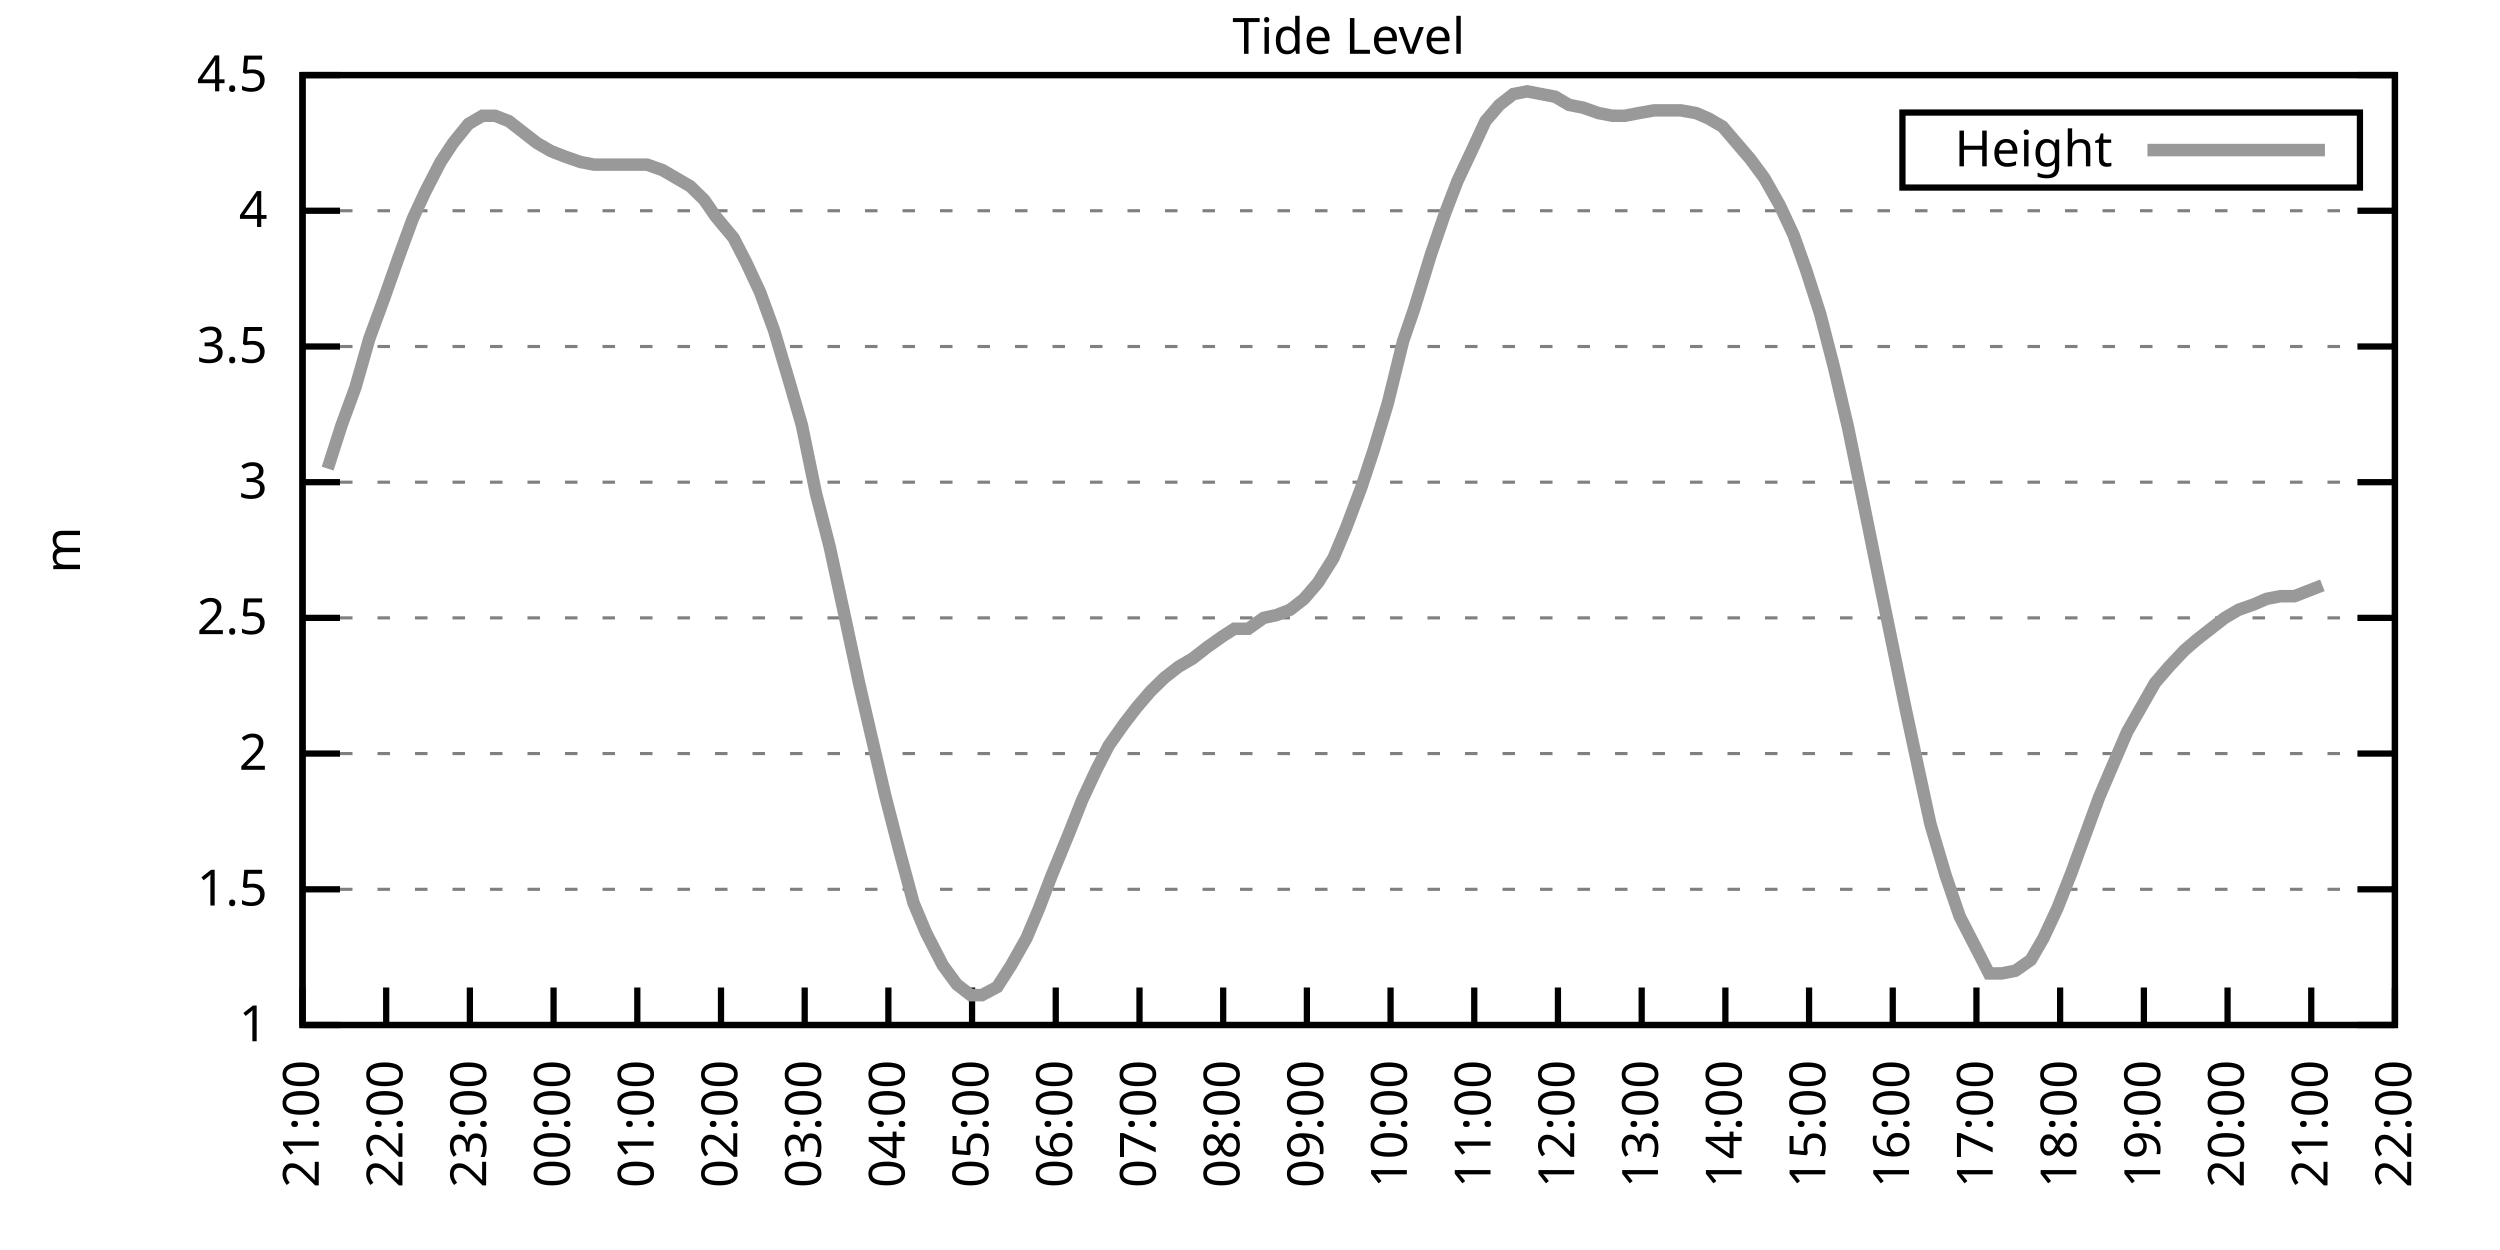
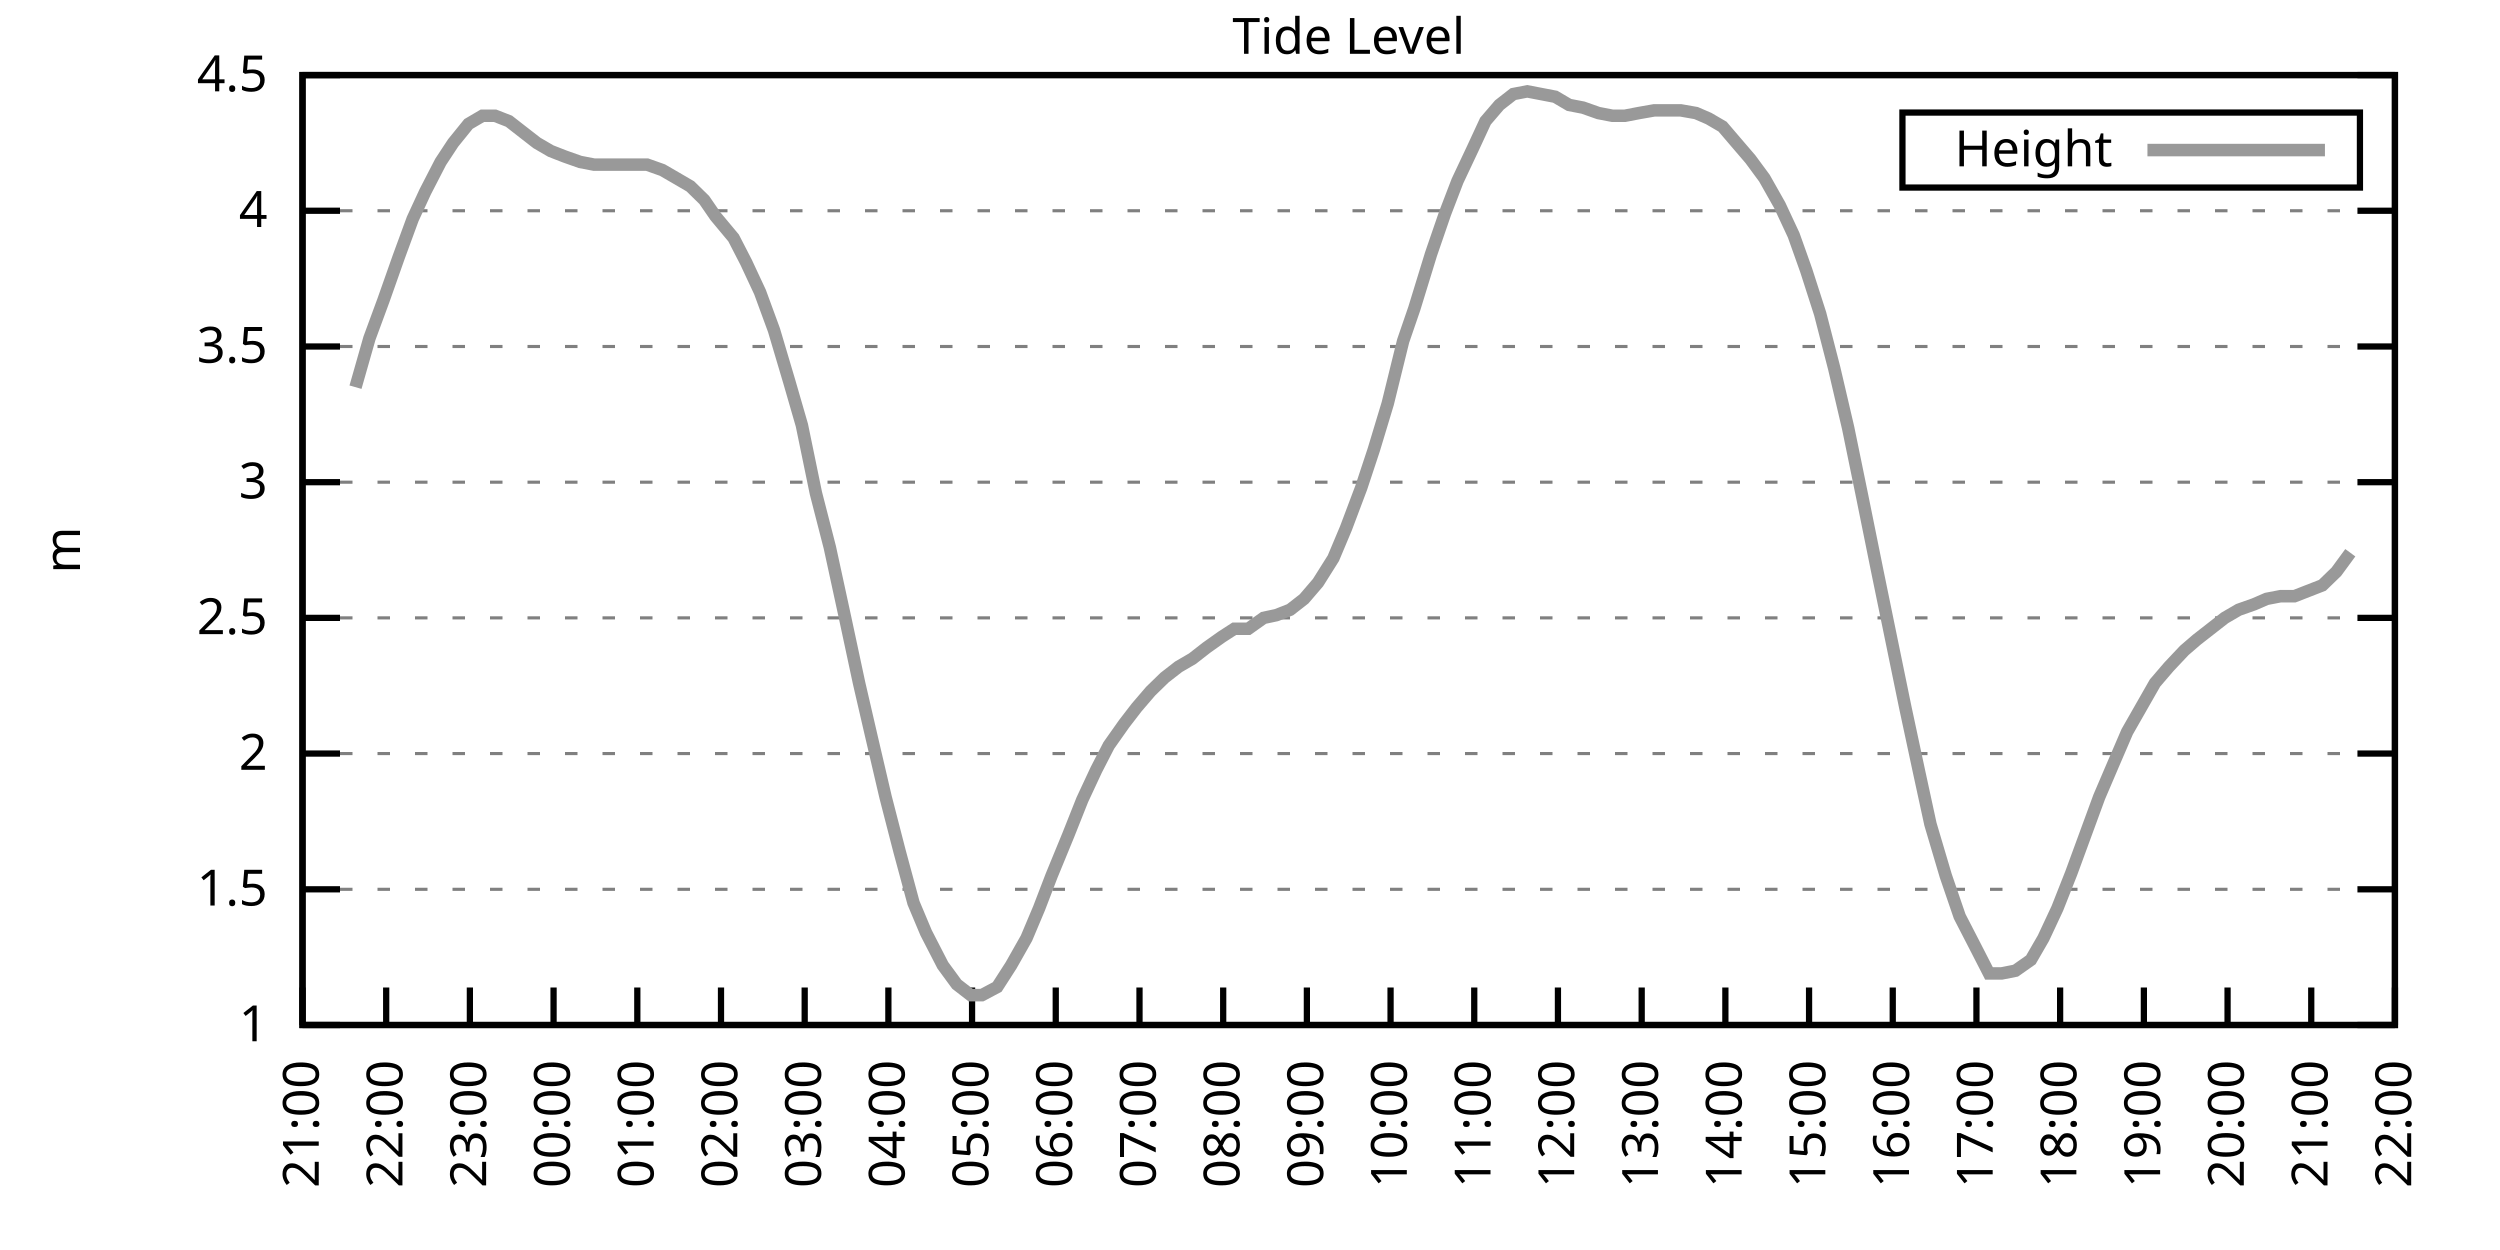
<svg xmlns="http://www.w3.org/2000/svg" xmlns:xlink="http://www.w3.org/1999/xlink" width="400" height="200" viewBox="0 0 400 200">
  <g id="gnuplot_canvas">
    <rect x="0" y="0" width="400" height="200" fill="none" />
    <defs>
      <circle id="gpDot" r="0.5" stroke-width="0.5" stroke="currentColor" />
      <path id="gpPt0" stroke-width="0.333" stroke="currentColor" d="M-1,0 h2 M0,-1 v2" />
      <path id="gpPt1" stroke-width="0.333" stroke="currentColor" d="M-1,-1 L1,1 M1,-1 L-1,1" />
      <path id="gpPt2" stroke-width="0.333" stroke="currentColor" d="M-1,0 L1,0 M0,-1 L0,1 M-1,-1 L1,1 M-1,1 L1,-1" />
      <rect id="gpPt3" stroke-width="0.333" stroke="currentColor" x="-1" y="-1" width="2" height="2" />
      <rect id="gpPt4" stroke-width="0.333" stroke="currentColor" fill="currentColor" x="-1" y="-1" width="2" height="2" />
      <circle id="gpPt5" stroke-width="0.333" stroke="currentColor" cx="0" cy="0" r="1" />
      <use xlink:href="#gpPt5" id="gpPt6" fill="currentColor" stroke="none" />
      <path id="gpPt7" stroke-width="0.333" stroke="currentColor" d="M0,-1.33 L-1.33,0.67 L1.33,0.67 z" />
      <use xlink:href="#gpPt7" id="gpPt8" fill="currentColor" stroke="none" />
      <use xlink:href="#gpPt7" id="gpPt9" stroke="currentColor" transform="rotate(180)" />
      <use xlink:href="#gpPt9" id="gpPt10" fill="currentColor" stroke="none" />
      <use xlink:href="#gpPt3" id="gpPt11" stroke="currentColor" transform="rotate(45)" />
      <use xlink:href="#gpPt11" id="gpPt12" fill="currentColor" stroke="none" />
      <path id="gpPt13" stroke-width="0.333" stroke="currentColor" d="M0,1.330 L1.265,0.411 L0.782,-1.067 L-0.782,-1.076 L-1.265,0.411 z" />
      <use xlink:href="#gpPt13" id="gpPt14" fill="currentColor" stroke="none" />
      <filter id="textbox" filterUnits="objectBoundingBox" x="0" y="0" height="1" width="1">
        <feFlood flood-color="white" flood-opacity="1" result="bgnd" />
        <feComposite in="SourceGraphic" in2="bgnd" operator="atop" />
      </filter>
      <filter id="greybox" filterUnits="objectBoundingBox" x="0" y="0" height="1" width="1">
        <feFlood flood-color="lightgrey" flood-opacity="1" result="grey" />
        <feComposite in="SourceGraphic" in2="grey" operator="atop" />
      </filter>
    </defs>
    <g fill="none" color="white" stroke="currentColor" stroke-width="1.00" stroke-linecap="butt" stroke-linejoin="miter">
</g>
    <g fill="none" color="black" stroke="currentColor" stroke-width="1.00" stroke-linecap="butt" stroke-linejoin="miter">
      <g stroke="none" shape-rendering="crispEdges">
        <polygon fill="rgb(255, 255, 255)" points="48.40,164.00 383.18,164.00 383.18,12.02 48.40,12.02 " />
      </g>
    </g>
    <g fill="none" color="black" stroke="currentColor" stroke-width="1.00" stroke-linecap="butt" stroke-linejoin="miter">
</g>
    <g fill="none" color="black" stroke="black" stroke-width="0.50" stroke-linecap="butt" stroke-linejoin="miter">
</g>
    <g fill="none" color="gray" stroke="currentColor" stroke-width="0.50" stroke-linecap="butt" stroke-linejoin="miter">
      <path stroke="gray" stroke-dasharray="2,4" class="gridline" d="M48.40,164.00 L383.19,164.00  " />
    </g>
    <g fill="none" color="gray" stroke="gray" stroke-width="1.00" stroke-linecap="butt" stroke-linejoin="miter">
</g>
    <g fill="none" color="black" stroke="currentColor" stroke-width="1.00" stroke-linecap="butt" stroke-linejoin="miter">
      <path stroke="black" d="M48.40,164.00 L54.40,164.00 M383.19,164.00 L377.19,164.00  " />
      <g transform="translate(42.80,166.60)" stroke="none" fill="black" font-family="Sans" font-size="8.00" text-anchor="end">
        <text>
          <tspan font-family="Sans"> 1</tspan>
        </text>
      </g>
    </g>
    <g fill="none" color="black" stroke="currentColor" stroke-width="1.00" stroke-linecap="butt" stroke-linejoin="miter">
</g>
    <g fill="none" color="black" stroke="black" stroke-width="0.50" stroke-linecap="butt" stroke-linejoin="miter">
</g>
    <g fill="none" color="gray" stroke="currentColor" stroke-width="0.50" stroke-linecap="butt" stroke-linejoin="miter">
      <path stroke="gray" stroke-dasharray="2,4" class="gridline" d="M48.40,142.29 L383.19,142.29  " />
    </g>
    <g fill="none" color="gray" stroke="gray" stroke-width="1.00" stroke-linecap="butt" stroke-linejoin="miter">
</g>
    <g fill="none" color="black" stroke="currentColor" stroke-width="1.00" stroke-linecap="butt" stroke-linejoin="miter">
      <path stroke="black" d="M48.40,142.29 L54.40,142.29 M383.19,142.29 L377.19,142.29  " />
      <g transform="translate(42.80,144.89)" stroke="none" fill="black" font-family="Sans" font-size="8.00" text-anchor="end">
        <text>
          <tspan font-family="Sans"> 1.5</tspan>
        </text>
      </g>
    </g>
    <g fill="none" color="black" stroke="currentColor" stroke-width="1.00" stroke-linecap="butt" stroke-linejoin="miter">
</g>
    <g fill="none" color="black" stroke="black" stroke-width="0.50" stroke-linecap="butt" stroke-linejoin="miter">
</g>
    <g fill="none" color="gray" stroke="currentColor" stroke-width="0.50" stroke-linecap="butt" stroke-linejoin="miter">
      <path stroke="gray" stroke-dasharray="2,4" class="gridline" d="M48.40,120.57 L383.19,120.57  " />
    </g>
    <g fill="none" color="gray" stroke="gray" stroke-width="1.00" stroke-linecap="butt" stroke-linejoin="miter">
</g>
    <g fill="none" color="black" stroke="currentColor" stroke-width="1.00" stroke-linecap="butt" stroke-linejoin="miter">
      <path stroke="black" d="M48.40,120.57 L54.40,120.57 M383.19,120.57 L377.19,120.57  " />
      <g transform="translate(42.80,123.17)" stroke="none" fill="black" font-family="Sans" font-size="8.00" text-anchor="end">
        <text>
          <tspan font-family="Sans"> 2</tspan>
        </text>
      </g>
    </g>
    <g fill="none" color="black" stroke="currentColor" stroke-width="1.00" stroke-linecap="butt" stroke-linejoin="miter">
</g>
    <g fill="none" color="black" stroke="black" stroke-width="0.50" stroke-linecap="butt" stroke-linejoin="miter">
</g>
    <g fill="none" color="gray" stroke="currentColor" stroke-width="0.50" stroke-linecap="butt" stroke-linejoin="miter">
      <path stroke="gray" stroke-dasharray="2,4" class="gridline" d="M48.40,98.86 L383.19,98.86  " />
    </g>
    <g fill="none" color="gray" stroke="gray" stroke-width="1.00" stroke-linecap="butt" stroke-linejoin="miter">
</g>
    <g fill="none" color="black" stroke="currentColor" stroke-width="1.00" stroke-linecap="butt" stroke-linejoin="miter">
      <path stroke="black" d="M48.40,98.86 L54.40,98.86 M383.19,98.86 L377.19,98.86  " />
      <g transform="translate(42.80,101.46)" stroke="none" fill="black" font-family="Sans" font-size="8.00" text-anchor="end">
        <text>
          <tspan font-family="Sans"> 2.5</tspan>
        </text>
      </g>
    </g>
    <g fill="none" color="black" stroke="currentColor" stroke-width="1.00" stroke-linecap="butt" stroke-linejoin="miter">
</g>
    <g fill="none" color="black" stroke="black" stroke-width="0.50" stroke-linecap="butt" stroke-linejoin="miter">
</g>
    <g fill="none" color="gray" stroke="currentColor" stroke-width="0.50" stroke-linecap="butt" stroke-linejoin="miter">
      <path stroke="gray" stroke-dasharray="2,4" class="gridline" d="M48.40,77.15 L383.19,77.15  " />
    </g>
    <g fill="none" color="gray" stroke="gray" stroke-width="1.00" stroke-linecap="butt" stroke-linejoin="miter">
</g>
    <g fill="none" color="black" stroke="currentColor" stroke-width="1.00" stroke-linecap="butt" stroke-linejoin="miter">
      <path stroke="black" d="M48.40,77.15 L54.40,77.15 M383.19,77.15 L377.19,77.15  " />
      <g transform="translate(42.80,79.75)" stroke="none" fill="black" font-family="Sans" font-size="8.00" text-anchor="end">
        <text>
          <tspan font-family="Sans"> 3</tspan>
        </text>
      </g>
    </g>
    <g fill="none" color="black" stroke="currentColor" stroke-width="1.00" stroke-linecap="butt" stroke-linejoin="miter">
</g>
    <g fill="none" color="black" stroke="black" stroke-width="0.50" stroke-linecap="butt" stroke-linejoin="miter">
</g>
    <g fill="none" color="gray" stroke="currentColor" stroke-width="0.50" stroke-linecap="butt" stroke-linejoin="miter">
      <path stroke="gray" stroke-dasharray="2,4" class="gridline" d="M48.40,55.44 L383.19,55.44  " />
    </g>
    <g fill="none" color="gray" stroke="gray" stroke-width="1.00" stroke-linecap="butt" stroke-linejoin="miter">
</g>
    <g fill="none" color="black" stroke="currentColor" stroke-width="1.00" stroke-linecap="butt" stroke-linejoin="miter">
      <path stroke="black" d="M48.40,55.44 L54.40,55.44 M383.19,55.44 L377.19,55.44  " />
      <g transform="translate(42.80,58.04)" stroke="none" fill="black" font-family="Sans" font-size="8.00" text-anchor="end">
        <text>
          <tspan font-family="Sans"> 3.5</tspan>
        </text>
      </g>
    </g>
    <g fill="none" color="black" stroke="currentColor" stroke-width="1.00" stroke-linecap="butt" stroke-linejoin="miter">
</g>
    <g fill="none" color="black" stroke="black" stroke-width="0.50" stroke-linecap="butt" stroke-linejoin="miter">
</g>
    <g fill="none" color="gray" stroke="currentColor" stroke-width="0.50" stroke-linecap="butt" stroke-linejoin="miter">
      <path stroke="gray" stroke-dasharray="2,4" class="gridline" d="M48.40,33.72 L383.19,33.72  " />
    </g>
    <g fill="none" color="gray" stroke="gray" stroke-width="1.00" stroke-linecap="butt" stroke-linejoin="miter">
</g>
    <g fill="none" color="black" stroke="currentColor" stroke-width="1.00" stroke-linecap="butt" stroke-linejoin="miter">
      <path stroke="black" d="M48.40,33.72 L54.40,33.72 M383.19,33.72 L377.19,33.72  " />
      <g transform="translate(42.80,36.32)" stroke="none" fill="black" font-family="Sans" font-size="8.00" text-anchor="end">
        <text>
          <tspan font-family="Sans"> 4</tspan>
        </text>
      </g>
    </g>
    <g fill="none" color="black" stroke="currentColor" stroke-width="1.00" stroke-linecap="butt" stroke-linejoin="miter">
</g>
    <g fill="none" color="black" stroke="black" stroke-width="0.50" stroke-linecap="butt" stroke-linejoin="miter">
</g>
    <g fill="none" color="gray" stroke="currentColor" stroke-width="0.50" stroke-linecap="butt" stroke-linejoin="miter">
      <path stroke="gray" stroke-dasharray="2,4" class="gridline" d="M48.40,12.01 L383.19,12.01  " />
    </g>
    <g fill="none" color="gray" stroke="gray" stroke-width="1.00" stroke-linecap="butt" stroke-linejoin="miter">
</g>
    <g fill="none" color="black" stroke="currentColor" stroke-width="1.00" stroke-linecap="butt" stroke-linejoin="miter">
      <path stroke="black" d="M48.40,12.01 L54.40,12.01 M383.19,12.01 L377.19,12.01  " />
      <g transform="translate(42.80,14.61)" stroke="none" fill="black" font-family="Sans" font-size="8.00" text-anchor="end">
        <text>
          <tspan font-family="Sans"> 4.5</tspan>
        </text>
      </g>
    </g>
    <g fill="none" color="black" stroke="currentColor" stroke-width="1.00" stroke-linecap="butt" stroke-linejoin="miter">
      <path stroke="black" d="M48.40,164.00 L48.40,158.00  " />
      <g transform="translate(51.00,169.60) rotate(270.00)" stroke="none" fill="black" font-family="Sans" font-size="8.00" text-anchor="end">
        <text>
          <tspan font-family="Sans">21:00</tspan>
        </text>
      </g>
    </g>
    <g fill="none" color="black" stroke="currentColor" stroke-width="1.00" stroke-linecap="butt" stroke-linejoin="miter">
      <path stroke="black" d="M61.79,164.00 L61.79,158.00  " />
      <g transform="translate(64.39,169.60) rotate(270.00)" stroke="none" fill="black" font-family="Sans" font-size="8.00" text-anchor="end">
        <text>
          <tspan font-family="Sans">22:00</tspan>
        </text>
      </g>
    </g>
    <g fill="none" color="black" stroke="currentColor" stroke-width="1.00" stroke-linecap="butt" stroke-linejoin="miter">
      <path stroke="black" d="M75.18,164.00 L75.18,158.00  " />
      <g transform="translate(77.78,169.60) rotate(270.00)" stroke="none" fill="black" font-family="Sans" font-size="8.00" text-anchor="end">
        <text>
          <tspan font-family="Sans">23:00</tspan>
        </text>
      </g>
    </g>
    <g fill="none" color="black" stroke="currentColor" stroke-width="1.00" stroke-linecap="butt" stroke-linejoin="miter">
      <path stroke="black" d="M88.57,164.00 L88.57,158.00  " />
      <g transform="translate(91.17,169.60) rotate(270.00)" stroke="none" fill="black" font-family="Sans" font-size="8.00" text-anchor="end">
        <text>
          <tspan font-family="Sans">00:00</tspan>
        </text>
      </g>
    </g>
    <g fill="none" color="black" stroke="currentColor" stroke-width="1.00" stroke-linecap="butt" stroke-linejoin="miter">
      <path stroke="black" d="M101.97,164.00 L101.97,158.00  " />
      <g transform="translate(104.57,169.60) rotate(270.00)" stroke="none" fill="black" font-family="Sans" font-size="8.00" text-anchor="end">
        <text>
          <tspan font-family="Sans">01:00</tspan>
        </text>
      </g>
    </g>
    <g fill="none" color="black" stroke="currentColor" stroke-width="1.00" stroke-linecap="butt" stroke-linejoin="miter">
      <path stroke="black" d="M115.36,164.00 L115.36,158.00  " />
      <g transform="translate(117.96,169.60) rotate(270.00)" stroke="none" fill="black" font-family="Sans" font-size="8.00" text-anchor="end">
        <text>
          <tspan font-family="Sans">02:00</tspan>
        </text>
      </g>
    </g>
    <g fill="none" color="black" stroke="currentColor" stroke-width="1.00" stroke-linecap="butt" stroke-linejoin="miter">
      <path stroke="black" d="M128.75,164.00 L128.75,158.00  " />
      <g transform="translate(131.35,169.60) rotate(270.00)" stroke="none" fill="black" font-family="Sans" font-size="8.00" text-anchor="end">
        <text>
          <tspan font-family="Sans">03:00</tspan>
        </text>
      </g>
    </g>
    <g fill="none" color="black" stroke="currentColor" stroke-width="1.00" stroke-linecap="butt" stroke-linejoin="miter">
      <path stroke="black" d="M142.14,164.00 L142.14,158.00  " />
      <g transform="translate(144.74,169.60) rotate(270.00)" stroke="none" fill="black" font-family="Sans" font-size="8.00" text-anchor="end">
        <text>
          <tspan font-family="Sans">04:00</tspan>
        </text>
      </g>
    </g>
    <g fill="none" color="black" stroke="currentColor" stroke-width="1.00" stroke-linecap="butt" stroke-linejoin="miter">
      <path stroke="black" d="M155.53,164.00 L155.53,158.00  " />
      <g transform="translate(158.13,169.60) rotate(270.00)" stroke="none" fill="black" font-family="Sans" font-size="8.00" text-anchor="end">
        <text>
          <tspan font-family="Sans">05:00</tspan>
        </text>
      </g>
    </g>
    <g fill="none" color="black" stroke="currentColor" stroke-width="1.00" stroke-linecap="butt" stroke-linejoin="miter">
      <path stroke="black" d="M168.92,164.00 L168.92,158.00  " />
      <g transform="translate(171.52,169.60) rotate(270.00)" stroke="none" fill="black" font-family="Sans" font-size="8.00" text-anchor="end">
        <text>
          <tspan font-family="Sans">06:00</tspan>
        </text>
      </g>
    </g>
    <g fill="none" color="black" stroke="currentColor" stroke-width="1.00" stroke-linecap="butt" stroke-linejoin="miter">
      <path stroke="black" d="M182.32,164.00 L182.32,158.00  " />
      <g transform="translate(184.92,169.60) rotate(270.00)" stroke="none" fill="black" font-family="Sans" font-size="8.00" text-anchor="end">
        <text>
          <tspan font-family="Sans">07:00</tspan>
        </text>
      </g>
    </g>
    <g fill="none" color="black" stroke="currentColor" stroke-width="1.00" stroke-linecap="butt" stroke-linejoin="miter">
      <path stroke="black" d="M195.71,164.00 L195.71,158.00  " />
      <g transform="translate(198.31,169.60) rotate(270.00)" stroke="none" fill="black" font-family="Sans" font-size="8.00" text-anchor="end">
        <text>
          <tspan font-family="Sans">08:00</tspan>
        </text>
      </g>
    </g>
    <g fill="none" color="black" stroke="currentColor" stroke-width="1.00" stroke-linecap="butt" stroke-linejoin="miter">
      <path stroke="black" d="M209.10,164.00 L209.10,158.00  " />
      <g transform="translate(211.70,169.60) rotate(270.00)" stroke="none" fill="black" font-family="Sans" font-size="8.00" text-anchor="end">
        <text>
          <tspan font-family="Sans">09:00</tspan>
        </text>
      </g>
    </g>
    <g fill="none" color="black" stroke="currentColor" stroke-width="1.00" stroke-linecap="butt" stroke-linejoin="miter">
      <path stroke="black" d="M222.49,164.00 L222.49,158.00  " />
      <g transform="translate(225.09,169.60) rotate(270.00)" stroke="none" fill="black" font-family="Sans" font-size="8.00" text-anchor="end">
        <text>
          <tspan font-family="Sans">10:00</tspan>
        </text>
      </g>
    </g>
    <g fill="none" color="black" stroke="currentColor" stroke-width="1.00" stroke-linecap="butt" stroke-linejoin="miter">
      <path stroke="black" d="M235.88,164.00 L235.88,158.00  " />
      <g transform="translate(238.48,169.60) rotate(270.00)" stroke="none" fill="black" font-family="Sans" font-size="8.00" text-anchor="end">
        <text>
          <tspan font-family="Sans">11:00</tspan>
        </text>
      </g>
    </g>
    <g fill="none" color="black" stroke="currentColor" stroke-width="1.00" stroke-linecap="butt" stroke-linejoin="miter">
      <path stroke="black" d="M249.27,164.00 L249.27,158.00  " />
      <g transform="translate(251.87,169.60) rotate(270.00)" stroke="none" fill="black" font-family="Sans" font-size="8.00" text-anchor="end">
        <text>
          <tspan font-family="Sans">12:00</tspan>
        </text>
      </g>
    </g>
    <g fill="none" color="black" stroke="currentColor" stroke-width="1.00" stroke-linecap="butt" stroke-linejoin="miter">
      <path stroke="black" d="M262.67,164.00 L262.67,158.00  " />
      <g transform="translate(265.27,169.60) rotate(270.00)" stroke="none" fill="black" font-family="Sans" font-size="8.00" text-anchor="end">
        <text>
          <tspan font-family="Sans">13:00</tspan>
        </text>
      </g>
    </g>
    <g fill="none" color="black" stroke="currentColor" stroke-width="1.00" stroke-linecap="butt" stroke-linejoin="miter">
      <path stroke="black" d="M276.06,164.00 L276.06,158.00  " />
      <g transform="translate(278.66,169.60) rotate(270.00)" stroke="none" fill="black" font-family="Sans" font-size="8.00" text-anchor="end">
        <text>
          <tspan font-family="Sans">14:00</tspan>
        </text>
      </g>
    </g>
    <g fill="none" color="black" stroke="currentColor" stroke-width="1.00" stroke-linecap="butt" stroke-linejoin="miter">
      <path stroke="black" d="M289.45,164.00 L289.45,158.00  " />
      <g transform="translate(292.05,169.60) rotate(270.00)" stroke="none" fill="black" font-family="Sans" font-size="8.00" text-anchor="end">
        <text>
          <tspan font-family="Sans">15:00</tspan>
        </text>
      </g>
    </g>
    <g fill="none" color="black" stroke="currentColor" stroke-width="1.00" stroke-linecap="butt" stroke-linejoin="miter">
      <path stroke="black" d="M302.84,164.00 L302.84,158.00  " />
      <g transform="translate(305.44,169.60) rotate(270.00)" stroke="none" fill="black" font-family="Sans" font-size="8.00" text-anchor="end">
        <text>
          <tspan font-family="Sans">16:00</tspan>
        </text>
      </g>
    </g>
    <g fill="none" color="black" stroke="currentColor" stroke-width="1.00" stroke-linecap="butt" stroke-linejoin="miter">
      <path stroke="black" d="M316.23,164.00 L316.23,158.00  " />
      <g transform="translate(318.83,169.60) rotate(270.00)" stroke="none" fill="black" font-family="Sans" font-size="8.00" text-anchor="end">
        <text>
          <tspan font-family="Sans">17:00</tspan>
        </text>
      </g>
    </g>
    <g fill="none" color="black" stroke="currentColor" stroke-width="1.00" stroke-linecap="butt" stroke-linejoin="miter">
      <path stroke="black" d="M329.62,164.00 L329.62,158.00  " />
      <g transform="translate(332.22,169.60) rotate(270.00)" stroke="none" fill="black" font-family="Sans" font-size="8.00" text-anchor="end">
        <text>
          <tspan font-family="Sans">18:00</tspan>
        </text>
      </g>
    </g>
    <g fill="none" color="black" stroke="currentColor" stroke-width="1.00" stroke-linecap="butt" stroke-linejoin="miter">
      <path stroke="black" d="M343.02,164.00 L343.02,158.00  " />
      <g transform="translate(345.62,169.60) rotate(270.00)" stroke="none" fill="black" font-family="Sans" font-size="8.00" text-anchor="end">
        <text>
          <tspan font-family="Sans">19:00</tspan>
        </text>
      </g>
    </g>
    <g fill="none" color="black" stroke="currentColor" stroke-width="1.00" stroke-linecap="butt" stroke-linejoin="miter">
      <path stroke="black" d="M356.41,164.00 L356.41,158.00  " />
      <g transform="translate(359.01,169.60) rotate(270.00)" stroke="none" fill="black" font-family="Sans" font-size="8.00" text-anchor="end">
        <text>
          <tspan font-family="Sans">20:00</tspan>
        </text>
      </g>
    </g>
    <g fill="none" color="black" stroke="currentColor" stroke-width="1.00" stroke-linecap="butt" stroke-linejoin="miter">
      <path stroke="black" d="M369.80,164.00 L369.80,158.00  " />
      <g transform="translate(372.40,169.60) rotate(270.00)" stroke="none" fill="black" font-family="Sans" font-size="8.00" text-anchor="end">
        <text>
          <tspan font-family="Sans">21:00</tspan>
        </text>
      </g>
    </g>
    <g fill="none" color="black" stroke="currentColor" stroke-width="1.00" stroke-linecap="butt" stroke-linejoin="miter">
      <path stroke="black" d="M383.19,164.00 L383.19,158.00  " />
      <g transform="translate(385.79,169.60) rotate(270.00)" stroke="none" fill="black" font-family="Sans" font-size="8.00" text-anchor="end">
        <text>
          <tspan font-family="Sans">22:00</tspan>
        </text>
      </g>
    </g>
    <g fill="none" color="black" stroke="currentColor" stroke-width="1.00" stroke-linecap="butt" stroke-linejoin="miter">
</g>
    <g fill="none" color="black" stroke="currentColor" stroke-width="1.00" stroke-linecap="butt" stroke-linejoin="miter">
      <path stroke="black" d="M48.40,12.01 L48.40,164.00 L383.19,164.00 L383.19,12.01 L48.40,12.01 Z  " />
    </g>
    <g fill="none" color="black" stroke="currentColor" stroke-width="1.00" stroke-linecap="butt" stroke-linejoin="miter">
</g>
    <g fill="none" color="black" stroke="currentColor" stroke-width="1.00" stroke-linecap="butt" stroke-linejoin="miter">
      <path stroke="black" d="M304.39,30.01 L304.39,18.01 L377.59,18.01 L377.59,30.01 L304.39,30.01 Z  " />
    </g>
    <g id="Tide_level_plot_1">
      <g fill="none" color="white" stroke="black" stroke-width="2.00" stroke-linecap="butt" stroke-linejoin="miter">
</g>
      <g fill="none" color="black" stroke="currentColor" stroke-width="2.00" stroke-linecap="butt" stroke-linejoin="miter">
        <g transform="translate(337.99,26.61)" stroke="none" fill="black" font-family="Sans" font-size="8.00" text-anchor="end">
          <text>
            <tspan font-family="Sans">Height</tspan>
          </text>
        </g>
      </g>
      <g fill="none" color="black" stroke="currentColor" stroke-width="2.00" stroke-linecap="butt" stroke-linejoin="miter">
-         <path stroke="rgb(153, 153, 153)" d="M343.59,24.01 L371.99,24.01 M52.42,74.98 L54.65,68.03 L56.88,61.95 L59.11,54.13 L61.35,48.05 L63.80,41.11   L66.03,35.03 L68.04,30.68 L70.50,25.91 L72.50,22.87 L74.96,19.83 L77.19,18.52 L79.20,18.52 L81.43,19.39   L83.66,21.13 L85.90,22.87 L88.13,24.17 L90.36,25.04 L92.82,25.91 L95.05,26.34 L97.06,26.34 L99.29,26.34   L103.53,26.34 L105.98,27.21 L108.22,28.51 L110.45,29.81 L112.68,31.99 L114.47,34.59 L117.37,38.07 L119.38,41.97   L121.61,46.75 L123.84,52.83 L126.29,61.08 L128.30,68.03 L130.54,78.89 L132.77,87.57 L135.22,98.86 L137.45,109.28   L139.46,117.97 L141.69,127.52 L143.93,136.21 L146.16,144.46 L148.17,149.24 L150.85,154.45 L153.08,157.49 L155.31,159.22   L157.10,159.22 L159.55,157.92 L161.78,154.45 L164.24,150.10 L166.25,145.33 L168.25,140.12 L170.93,133.60 L173.17,127.96   L175.40,123.18 L177.41,119.27 L179.86,115.80 L181.87,113.19 L184.10,110.59 L186.33,108.42 L188.57,106.68 L190.80,105.38   L193.03,103.64 L195.48,101.90 L197.49,100.60 L199.73,100.60 L202.18,98.86 L204.19,98.43 L206.42,97.56 L208.65,95.82   L210.88,93.22 L213.34,89.31 L215.35,84.53 L217.80,78.02 L219.81,71.94 L222.04,64.56 L224.50,54.57 L226.29,49.36   L228.96,40.67 L231.20,34.16 L233.20,28.95 L235.66,23.73 L237.67,19.39 L239.90,16.79 L242.13,15.05 L244.36,14.62   L246.60,15.05 L248.83,15.48 L251.06,16.79 L253.29,17.22 L255.75,18.09 L257.98,18.52 L259.99,18.52 L262.22,18.09   L264.67,17.66 L266.68,17.66 L268.92,17.66 L271.37,18.09 L273.38,18.96 L275.61,20.26 L277.84,22.87 L280.07,25.47   L282.31,28.51 L284.76,32.85 L286.99,37.63 L289.00,43.28 L291.23,50.22 L293.47,58.91 L295.70,68.46 L297.93,79.32   L300.39,91.48 L302.62,102.34 L304.85,113.19 L307.08,123.61 L308.87,131.86 L311.32,140.12 L313.55,146.63 L315.79,150.97   L318.24,155.75 L320.25,155.75 L322.48,155.31 L324.94,153.58 L326.95,150.10 L329.18,145.33 L331.41,139.68 L333.64,133.60   L335.87,127.52 L338.10,122.31 L340.34,117.10 L342.57,113.19 L344.80,109.28 L347.03,106.68 L349.49,104.07 L351.50,102.34   L353.73,100.60 L355.96,98.86 L358.19,97.56 L360.65,96.69 L362.66,95.82 L364.89,95.39 L367.12,95.39 L369.35,94.52   L371.58,93.65  " />
+         <path stroke="rgb(153, 153, 153)" d="M343.59,24.01 L371.99,24.01 M56.88,61.95 L59.11,54.13 L61.35,48.05 L63.80,41.11 L66.03,35.03 L68.04,30.68   L70.50,25.91 L72.50,22.87 L74.96,19.83 L77.19,18.52 L79.20,18.52 L81.43,19.39 L83.66,21.13 L85.90,22.87   L88.13,24.17 L90.36,25.04 L92.82,25.91 L95.05,26.34 L97.06,26.34 L99.29,26.34 L103.53,26.34 L105.98,27.21   L108.22,28.51 L110.45,29.81 L112.68,31.99 L114.47,34.59 L117.37,38.07 L119.38,41.97 L121.61,46.75 L123.84,52.83   L126.29,61.08 L128.30,68.03 L130.54,78.89 L132.77,87.57 L135.22,98.86 L137.45,109.28 L139.46,117.97 L141.69,127.52   L143.93,136.21 L146.16,144.46 L148.17,149.24 L150.85,154.45 L153.08,157.49 L155.31,159.22 L157.10,159.22 L159.55,157.92   L161.78,154.45 L164.24,150.10 L166.25,145.33 L168.25,140.12 L170.93,133.60 L173.17,127.96 L175.40,123.18 L177.41,119.27   L179.86,115.80 L181.87,113.19 L184.10,110.59 L186.33,108.42 L188.57,106.68 L190.80,105.38 L193.03,103.64 L195.48,101.90   L197.49,100.60 L199.73,100.60 L202.18,98.86 L204.19,98.43 L206.42,97.56 L208.65,95.82 L210.88,93.22 L213.34,89.31   L215.35,84.53 L217.80,78.02 L219.81,71.94 L222.04,64.56 L224.50,54.57 L226.29,49.36 L228.96,40.67 L231.20,34.16   L233.20,28.95 L235.66,23.73 L237.67,19.39 L239.90,16.79 L242.13,15.05 L244.36,14.62 L246.60,15.05 L248.83,15.48   L251.06,16.79 L253.29,17.22 L255.75,18.09 L257.98,18.52 L259.99,18.52 L262.22,18.09 L264.67,17.66 L266.68,17.66   L268.92,17.66 L271.37,18.09 L273.38,18.96 L275.61,20.26 L277.84,22.87 L280.07,25.47 L282.31,28.51 L284.76,32.85   L286.99,37.63 L289.00,43.28 L291.23,50.22 L293.47,58.91 L295.70,68.46 L297.93,79.32 L300.39,91.48 L302.62,102.34   L304.85,113.19 L307.08,123.61 L308.87,131.86 L311.32,140.12 L313.55,146.63 L315.79,150.97 L318.24,155.75 L320.25,155.75   L322.48,155.31 L324.94,153.58 L326.95,150.10 L329.18,145.33 L331.41,139.68 L333.64,133.60 L335.87,127.52 L338.10,122.31   L340.34,117.10 L342.57,113.19 L344.80,109.28 L347.03,106.68 L349.49,104.07 L351.50,102.34 L353.73,100.60 L355.96,98.86   L358.19,97.56 L360.65,96.69 L362.66,95.82 L364.89,95.39 L367.12,95.39 L369.35,94.52 L371.58,93.65 L373.82,91.48   L376.05,88.44  " />
      </g>
    </g>
    <g fill="none" color="black" stroke="currentColor" stroke-width="2.00" stroke-linecap="butt" stroke-linejoin="miter">
</g>
    <g fill="none" color="black" stroke="black" stroke-width="1.00" stroke-linecap="butt" stroke-linejoin="miter">
</g>
    <g fill="none" color="black" stroke="currentColor" stroke-width="1.00" stroke-linecap="butt" stroke-linejoin="miter">
      <path stroke="black" d="M48.40,12.01 L48.40,164.00 L383.19,164.00 L383.19,12.01 L48.40,12.01 Z  " />
      <g transform="translate(12.80,88.01) rotate(270.00)" stroke="none" fill="black" font-family="Sans" font-size="8.00" text-anchor="middle">
        <text>
          <tspan font-family="Sans">m</tspan>
        </text>
      </g>
    </g>
    <g fill="none" color="black" stroke="currentColor" stroke-width="1.00" stroke-linecap="butt" stroke-linejoin="miter">
</g>
    <g fill="none" color="black" stroke="currentColor" stroke-width="1.00" stroke-linecap="butt" stroke-linejoin="miter">
      <g transform="translate(215.79,8.61)" stroke="none" fill="black" font-family="Sans" font-size="8.00" text-anchor="middle">
        <text>
          <tspan font-family="Sans">Tide Level</tspan>
        </text>
      </g>
    </g>
    <g fill="none" color="black" stroke="currentColor" stroke-width="1.00" stroke-linecap="butt" stroke-linejoin="miter">
</g>
  </g>
</svg>
